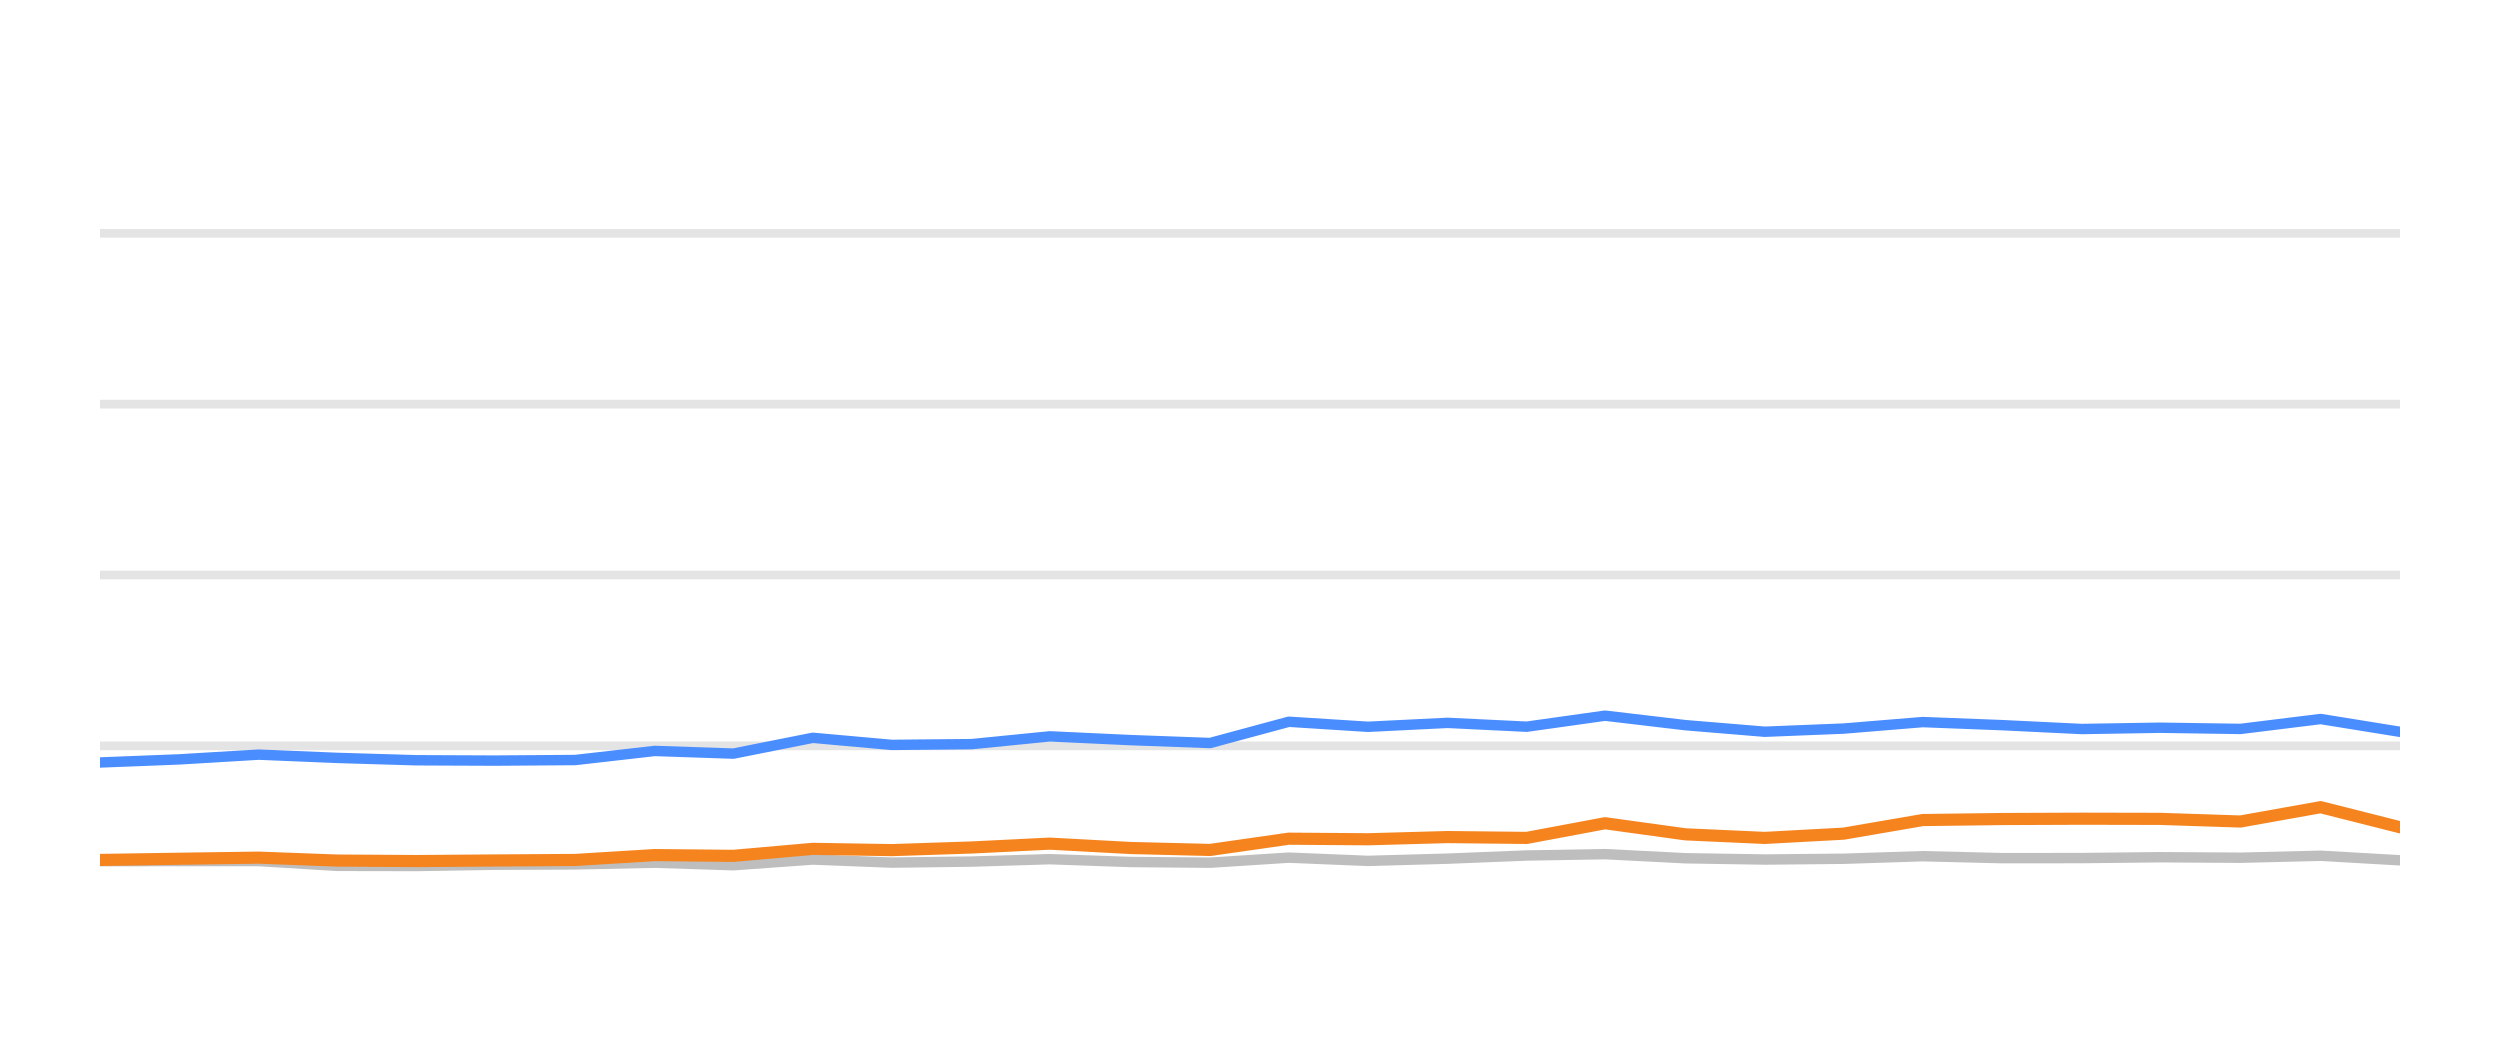
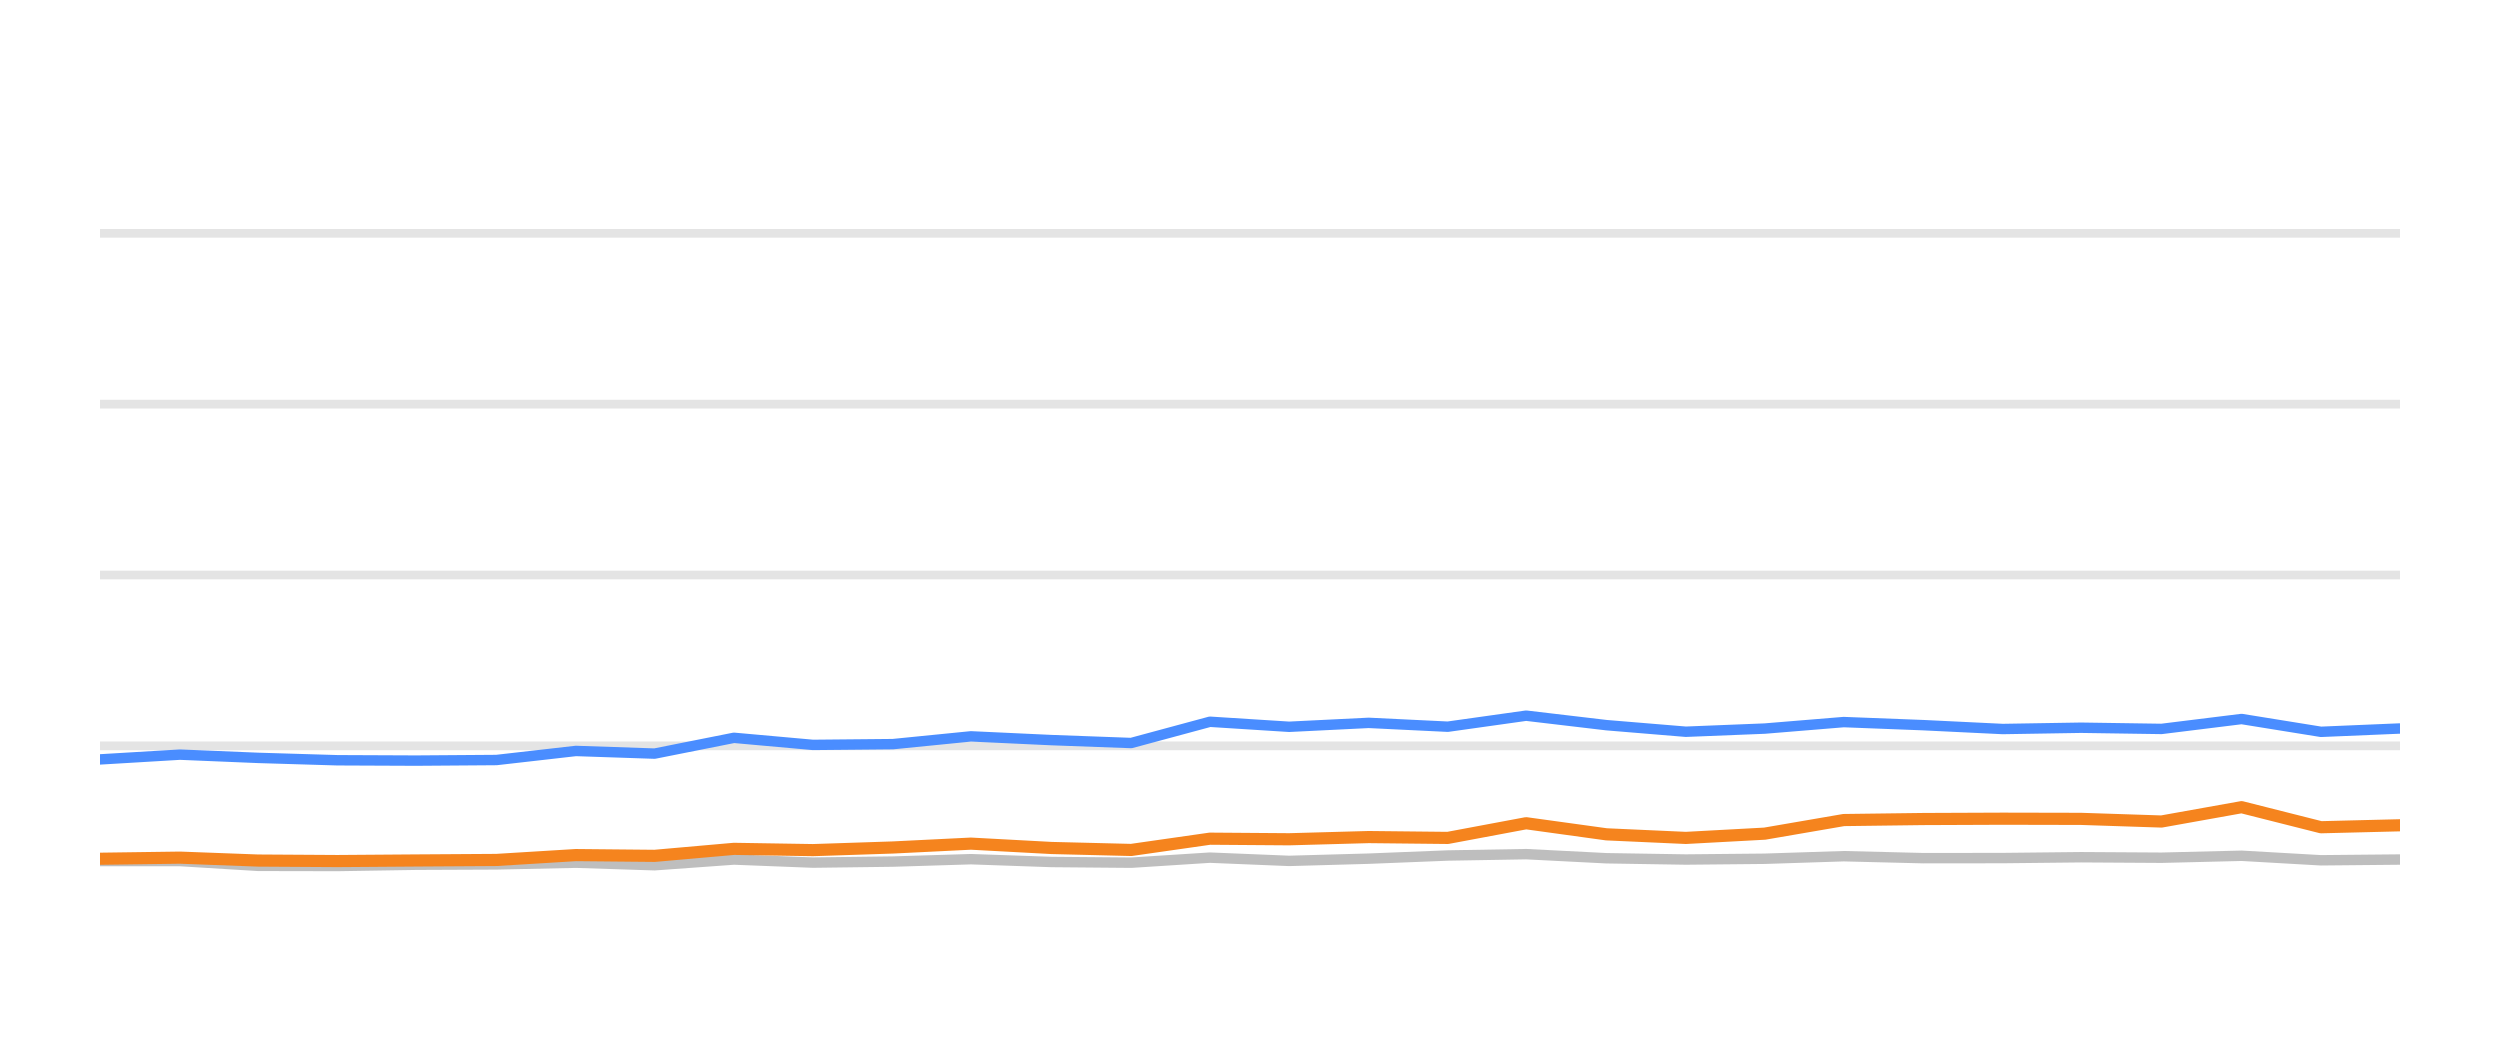
<svg xmlns="http://www.w3.org/2000/svg" width="144pt" height="60pt" viewBox="0 0 144 60" version="1.1">
  <defs>
    <style type="text/css">*{stroke-linejoin: round; stroke-linecap: butt}</style>
  </defs>
  <g id="figure_1">
    <g id="patch_1">
      <path d="M 0 60  L 144 60  L 144 0  L 0 0  L 0 60  z " style="fill: none; opacity: 0" />
    </g>
    <g id="axes_1">
      <g id="patch_2">
        <path d="M 5.76 52.8  L 138.24 52.8  L 138.24 3.6  L 5.76 3.6  L 5.76 52.8  z " style="fill: none" />
      </g>
      <g id="matplotlib.axis_1" />
      <g id="matplotlib.axis_2" />
      <g id="line2d_1">
-         <path d="M 5.76 42.96  L 138.24 42.96  " clip-path="url(#pc05044a8fb)" style="fill: none; stroke: #b2b2b2; stroke-opacity: 0.35; stroke-width: 0.5; stroke-linecap: square" />
+         <path d="M 5.76 42.96  L 138.24 42.96  " clip-path="url(#p195326281d)" style="fill: none; stroke: #b2b2b2; stroke-opacity: 0.35; stroke-width: 0.5; stroke-linecap: square" />
      </g>
      <g id="line2d_2">
-         <path d="M 5.76 33.12  L 138.24 33.12  " clip-path="url(#pc05044a8fb)" style="fill: none; stroke: #b2b2b2; stroke-opacity: 0.35; stroke-width: 0.5; stroke-linecap: square" />
+         <path d="M 5.76 33.12  L 138.24 33.12  " clip-path="url(#p195326281d)" style="fill: none; stroke: #b2b2b2; stroke-opacity: 0.35; stroke-width: 0.5; stroke-linecap: square" />
      </g>
      <g id="line2d_3">
-         <path d="M 5.76 23.28  L 138.24 23.28  " clip-path="url(#pc05044a8fb)" style="fill: none; stroke: #b2b2b2; stroke-opacity: 0.35; stroke-width: 0.5; stroke-linecap: square" />
+         <path d="M 5.76 23.28  L 138.24 23.28  " clip-path="url(#p195326281d)" style="fill: none; stroke: #b2b2b2; stroke-opacity: 0.35; stroke-width: 0.5; stroke-linecap: square" />
      </g>
      <g id="line2d_4">
-         <path d="M 5.76 13.44  L 138.24 13.44  " clip-path="url(#pc05044a8fb)" style="fill: none; stroke: #b2b2b2; stroke-opacity: 0.35; stroke-width: 0.5; stroke-linecap: square" />
+         <path d="M 5.76 13.44  L 138.24 13.44  " clip-path="url(#p195326281d)" style="fill: none; stroke: #b2b2b2; stroke-opacity: 0.35; stroke-width: 0.5; stroke-linecap: square" />
      </g>
      <g id="line2d_5">
-         <path d="M 5.76 49.602  L 10.296 49.597  L 14.9 49.597  L 19.404 49.873  L 23.974 49.882  L 28.499 49.809  L 33.133 49.789  L 37.709 49.691  L 42.244 49.838  L 46.816 49.509  L 51.365 49.686  L 55.971 49.627  L 60.466 49.489  L 65.112 49.651  L 69.7 49.691  L 74.236 49.4  L 78.797 49.587  L 83.381 49.459  L 87.937 49.277  L 92.451 49.199  L 97.076 49.435  L 101.652 49.509  L 106.196 49.464  L 110.747 49.317  L 115.33 49.43  L 119.906 49.425  L 124.416 49.376  L 129.052 49.405  L 133.666 49.292  L 138.24 49.553  " clip-path="url(#pc05044a8fb)" style="fill: none; stroke: #bebebe; stroke-width: 0.6; stroke-linecap: round" />
+         <path d="M 5.76 49.597  L 10.363 49.597  L 14.867 49.873  L 19.436 49.882  L 23.961 49.809  L 28.594 49.789  L 33.17 49.691  L 37.704 49.838  L 42.276 49.509  L 46.824 49.686  L 51.43 49.627  L 55.924 49.489  L 60.57 49.651  L 65.157 49.691  L 69.692 49.4  L 74.253 49.587  L 78.837 49.459  L 83.391 49.277  L 87.905 49.199  L 92.529 49.435  L 97.105 49.509  L 101.649 49.464  L 106.198 49.317  L 110.781 49.43  L 115.357 49.425  L 119.867 49.376  L 124.502 49.405  L 129.115 49.292  L 133.688 49.553  L 138.24 49.509  " clip-path="url(#p195326281d)" style="fill: none; stroke: #bebebe; stroke-width: 0.6; stroke-linecap: round" />
      </g>
      <g id="line2d_6">
-         <path d="M 5.76 43.919  L 10.296 43.742  L 14.9 43.467  L 19.404 43.654  L 23.974 43.791  L 28.499 43.811  L 33.133 43.777  L 37.709 43.255  L 42.244 43.408  L 46.816 42.498  L 51.365 42.906  L 55.971 42.862  L 60.466 42.414  L 65.112 42.63  L 69.7 42.798  L 74.236 41.573  L 78.797 41.863  L 83.381 41.637  L 87.937 41.858  L 92.451 41.223  L 97.076 41.769  L 101.652 42.148  L 106.196 41.966  L 110.747 41.592  L 115.33 41.769  L 119.906 41.991  L 124.416 41.917  L 129.052 41.986  L 133.666 41.415  L 138.24 42.153  " clip-path="url(#pc05044a8fb)" style="fill: none; stroke: #4a8dff; stroke-width: 0.6; stroke-linecap: round" />
+         <path d="M 5.76 43.742  L 10.363 43.467  L 14.867 43.654  L 19.436 43.791  L 23.961 43.811  L 28.594 43.777  L 33.17 43.255  L 37.704 43.408  L 42.276 42.498  L 46.824 42.906  L 51.43 42.862  L 55.924 42.414  L 60.57 42.63  L 65.157 42.798  L 69.692 41.573  L 74.253 41.863  L 78.837 41.637  L 83.391 41.858  L 87.905 41.223  L 92.529 41.769  L 97.105 42.148  L 101.649 41.966  L 106.198 41.592  L 110.781 41.769  L 115.357 41.991  L 119.867 41.917  L 124.502 41.986  L 129.115 41.415  L 133.688 42.153  L 138.24 41.961  " clip-path="url(#p195326281d)" style="fill: none; stroke: #4a8dff; stroke-width: 0.6; stroke-linecap: round" />
      </g>
      <g id="line2d_7">
-         <path d="M 5.76 49.533  L 10.296 49.464  L 14.9 49.4  L 19.404 49.568  L 23.974 49.597  L 28.499 49.563  L 33.133 49.533  L 37.709 49.253  L 42.244 49.297  L 46.816 48.894  L 51.365 48.967  L 55.971 48.815  L 60.466 48.593  L 65.112 48.844  L 69.7 48.957  L 74.236 48.308  L 78.797 48.342  L 83.381 48.215  L 87.937 48.264  L 92.451 47.418  L 97.076 48.057  L 101.652 48.264  L 106.196 48.018  L 110.747 47.235  L 115.33 47.176  L 119.906 47.157  L 124.416 47.167  L 129.052 47.319  L 133.666 46.493  L 138.24 47.649  " clip-path="url(#pc05044a8fb)" style="fill: none; stroke: #f5841e; stroke-width: 0.7; stroke-linecap: round" />
+         <path d="M 5.76 49.464  L 10.363 49.4  L 14.867 49.568  L 19.436 49.597  L 23.961 49.563  L 28.594 49.533  L 33.17 49.253  L 37.704 49.297  L 42.276 48.894  L 46.824 48.967  L 51.43 48.815  L 55.924 48.593  L 60.57 48.844  L 65.157 48.957  L 69.692 48.308  L 74.253 48.342  L 78.837 48.215  L 83.391 48.264  L 87.905 47.418  L 92.529 48.057  L 97.105 48.264  L 101.649 48.018  L 106.198 47.235  L 110.781 47.176  L 115.357 47.157  L 119.867 47.167  L 124.502 47.319  L 129.115 46.493  L 133.688 47.649  L 138.24 47.536  " clip-path="url(#p195326281d)" style="fill: none; stroke: #f5841e; stroke-width: 0.7; stroke-linecap: round" />
      </g>
    </g>
  </g>
  <defs>
-     <clipPath id="pc05044a8fb">
+     <clipPath id="p195326281d">
      <rect x="5.76" y="3.6" width="132.48" height="49.2" />
    </clipPath>
  </defs>
</svg>
